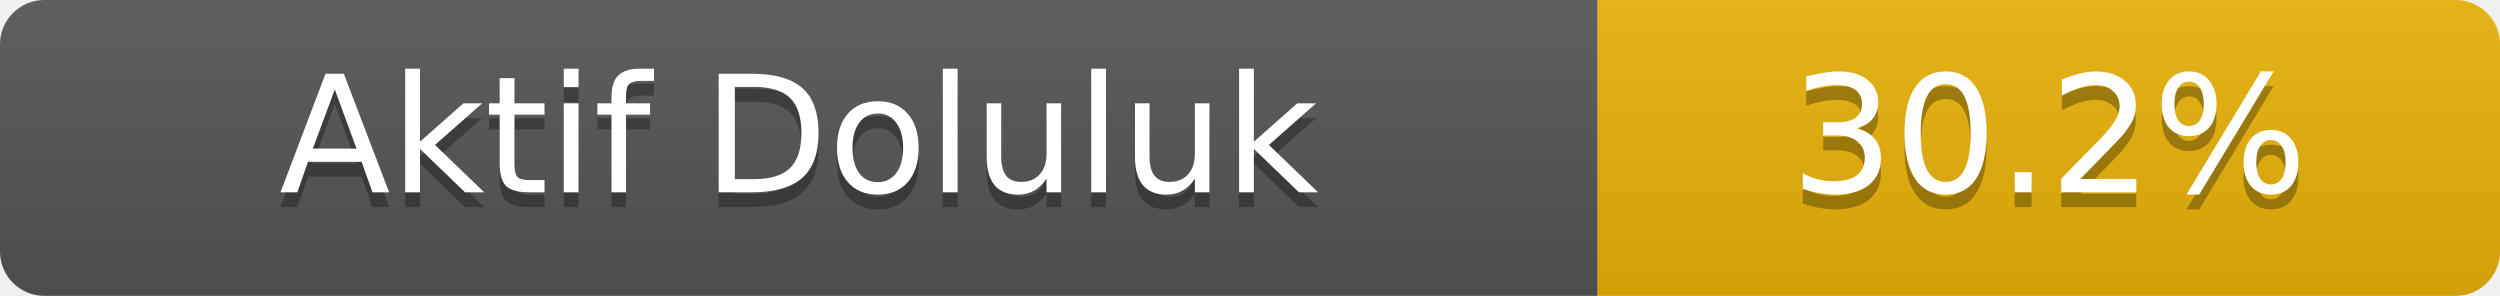
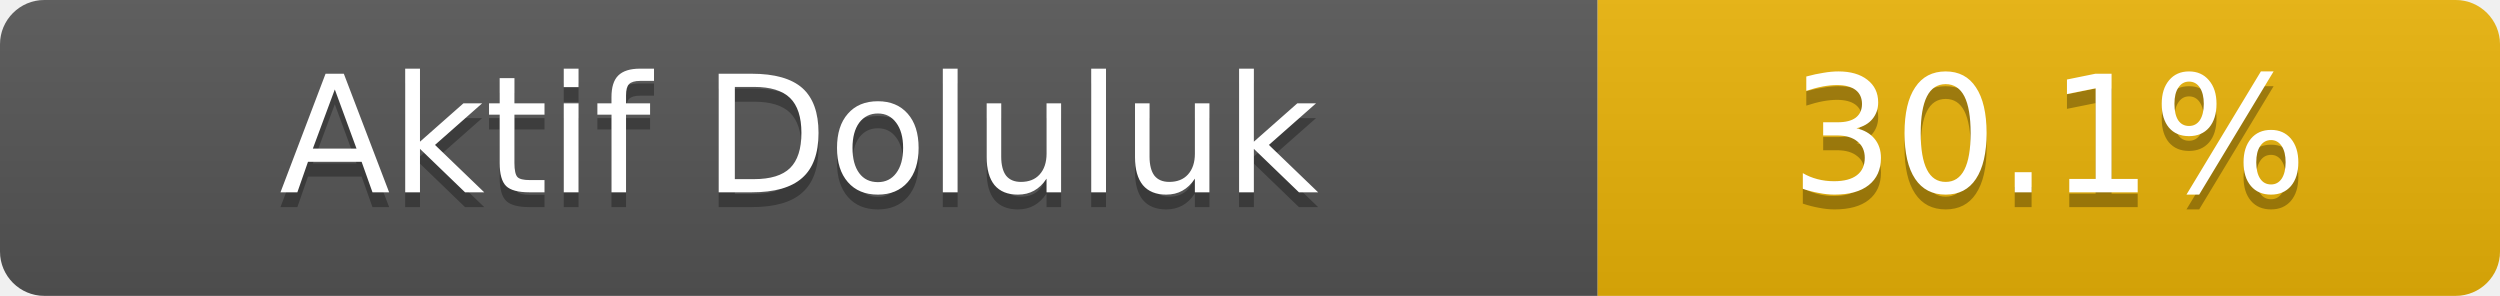
- <svg xmlns="http://www.w3.org/2000/svg" width="169" height="20" role="img" aria-label="Aktif Doluluk: 30.2%">
+ <svg xmlns="http://www.w3.org/2000/svg" width="169" height="20" role="img" aria-label="Aktif Doluluk: 30.1%">
  <linearGradient id="s" x2="0" y2="100%">
    <stop offset="0" stop-color="#bbb" stop-opacity=".1" />
    <stop offset="1" stop-opacity=".1" />
  </linearGradient>
  <clipPath id="r">
    <rect width="169" height="20" rx="3" fill="#fff" />
  </clipPath>
  <g clip-path="url(#r)">
    <rect width="108" height="20" fill="#555" />
    <rect x="108" width="61" height="20" fill="#eab308" />
    <rect width="169" height="20" fill="url(#s)" />
  </g>
  <g fill="#fff" text-anchor="middle" font-family="Verdana,Geneva,DejaVu Sans,sans-serif" font-size="11">
    <text x="54.0" y="14" fill="#010101" fill-opacity=".3">Aktif Doluluk</text>
    <text x="54.0" y="13">Aktif Doluluk</text>
-     <text x="138.5" y="14" fill="#010101" fill-opacity=".3">30.2%</text>
-     <text x="138.5" y="13">30.2%</text>
+     <text x="138.5" y="14" fill="#010101" fill-opacity=".3">30.1%</text>
+     <text x="138.5" y="13">30.1%</text>
  </g>
</svg>
